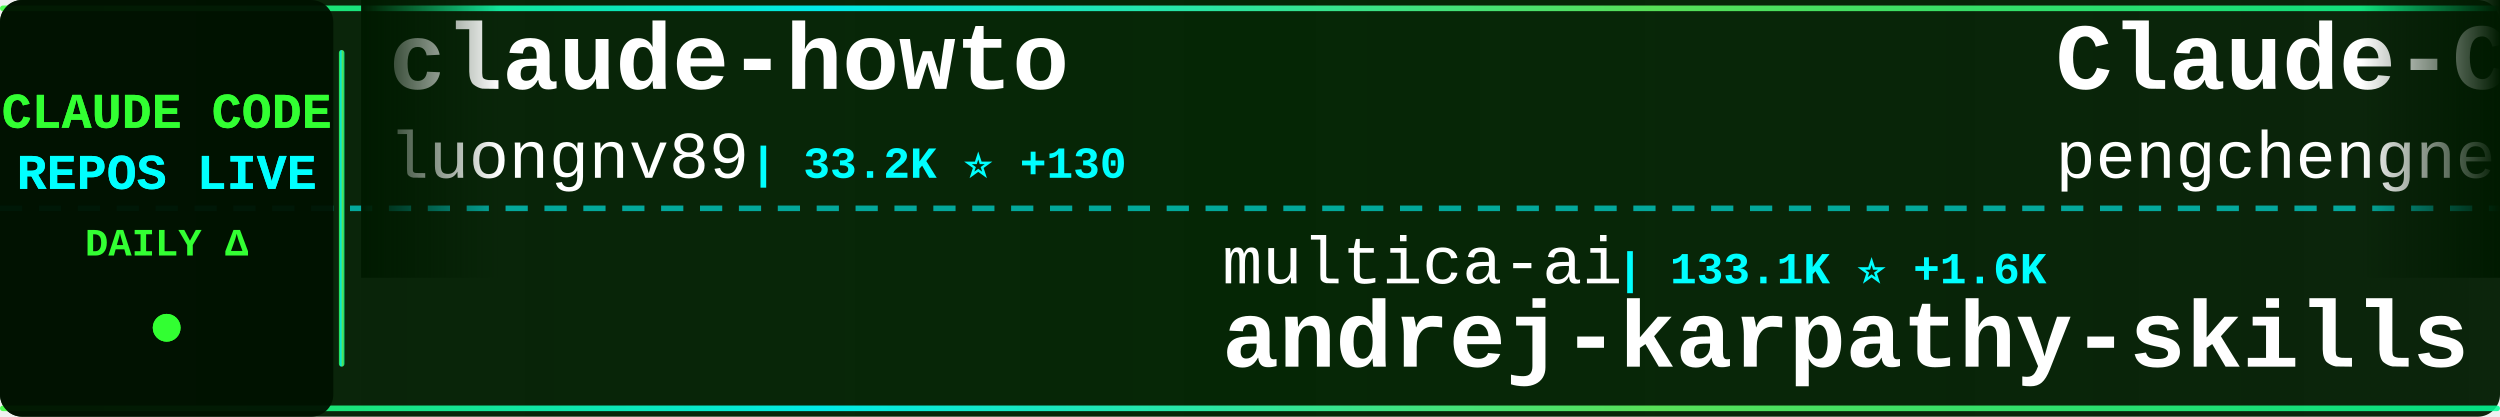
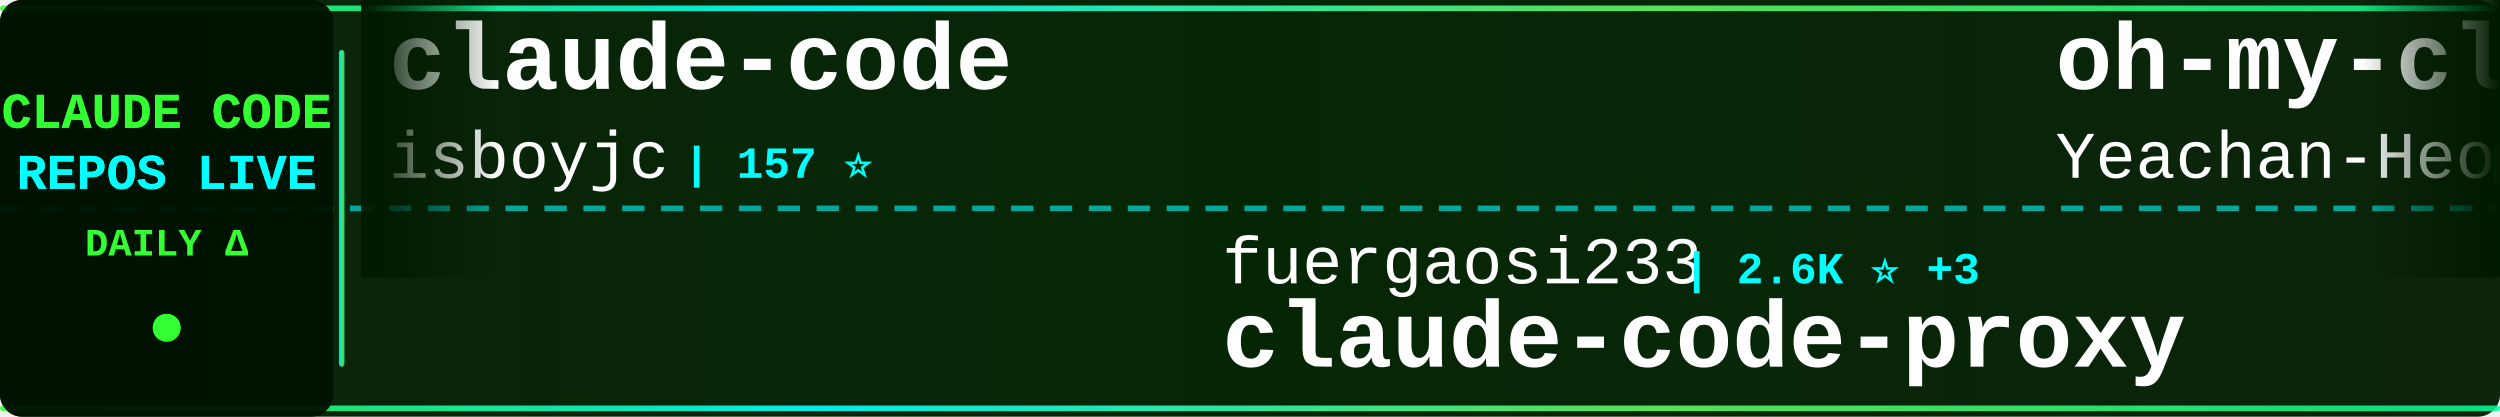
<svg xmlns="http://www.w3.org/2000/svg" width="900" height="150">
  <defs>
    <linearGradient id="tickerBg" x1="0%" y1="0%" x2="100%" y2="0%">
      <stop offset="0%" style="stop-color:#001a00;stop-opacity:0.95" />
      <stop offset="50%" style="stop-color:#002200;stop-opacity:0.98" />
      <stop offset="100%" style="stop-color:#001a00;stop-opacity:0.95" />
    </linearGradient>
    <linearGradient id="borderGrad" x1="0%" y1="0%" x2="100%" y2="0%">
      <stop offset="0%" style="stop-color:#33ff33;stop-opacity:0.85">
        <animate attributeName="stop-opacity" values="0.85;1;0.85" dur="2s" repeatCount="indefinite" />
      </stop>
      <stop offset="33%" style="stop-color:#00ffff;stop-opacity:0.9">
        <animate attributeName="stop-opacity" values="0.9;1;0.9" dur="2.2s" repeatCount="indefinite" />
      </stop>
      <stop offset="66%" style="stop-color:#66ff66;stop-opacity:0.85">
        <animate attributeName="stop-opacity" values="0.85;1;0.85" dur="1.8s" repeatCount="indefinite" />
      </stop>
      <stop offset="100%" style="stop-color:#00ff99;stop-opacity:0.85">
        <animate attributeName="stop-opacity" values="0.85;1;0.85" dur="2s" repeatCount="indefinite" />
      </stop>
    </linearGradient>
    <filter id="textGlow">
      <feGaussianBlur stdDeviation="0.1" result="coloredBlur" />
      <feMerge>
        <feMergeNode in="coloredBlur" />
        <feMergeNode in="SourceGraphic" />
      </feMerge>
    </filter>
    <filter id="metricGlow">
      <feGaussianBlur stdDeviation="0.2" result="coloredBlur" />
      <feMerge>
        <feMergeNode in="coloredBlur" />
        <feMergeNode in="SourceGraphic" />
      </feMerge>
    </filter>
    <linearGradient id="leftFade" x1="0%" y1="0%" x2="100%" y2="0%">
      <stop offset="0%" style="stop-color:#001a00;stop-opacity:1" />
      <stop offset="100%" style="stop-color:#001a00;stop-opacity:0" />
    </linearGradient>
    <linearGradient id="rightFade" x1="0%" y1="0%" x2="100%" y2="0%">
      <stop offset="0%" style="stop-color:#001a00;stop-opacity:0" />
      <stop offset="100%" style="stop-color:#001a00;stop-opacity:1" />
    </linearGradient>
  </defs>
  <rect width="900" height="150" fill="url(#tickerBg)" rx="8" />
  <rect x="0" y="2" width="900" height="2" fill="url(#borderGrad)" rx="1" />
  <rect x="0" y="146" width="900" height="2" fill="url(#borderGrad)" rx="1" />
  <line x1="0" y1="75" x2="900" y2="75" stroke="#00ffff" stroke-width="2" stroke-dasharray="8 6" opacity="0.6" />
  <rect x="0" y="0" width="120" height="150" fill="#001100" opacity="0.95" rx="8" />
  <text x="60" y="46" font-family="'Courier New', monospace" font-size="18" font-weight="bold" fill="#33ff33" text-anchor="middle" filter="url(#textGlow)">
    CLAUDE CODE
  </text>
  <text x="60" y="68" font-family="'Courier New', monospace" font-size="18" font-weight="bold" fill="#00ffff" text-anchor="middle" filter="url(#textGlow)">
    REPOS LIVE
  </text>
  <text x="60" y="92" font-family="'Courier New', monospace" font-size="14" font-weight="bold" fill="#33ff33" text-anchor="middle">
    DAILY Δ
  </text>
  <circle cx="60" cy="118" r="5" fill="#33ff33" filter="url(#metricGlow)">
    <animate attributeName="r" values="4;6;4" dur="1.5s" repeatCount="indefinite" />
    <animate attributeName="opacity" values="0.6;1;0.6" dur="1.5s" repeatCount="indefinite" />
  </circle>
  <rect x="122" y="18" width="2" height="114" fill="url(#borderGrad)" rx="1" />
  <clipPath id="tickerClip">
    <rect x="130" y="0" width="770" height="150" />
  </clipPath>
  <g clip-path="url(#tickerClip)">
    <g id="tickerItems">
      <animateTransform attributeName="transform" attributeType="XML" type="translate" from="0 0" to="-3000 0" dur="54s" repeatCount="indefinite" />
      <g transform="translate(0, 0)">
-         <text x="140" y="32" font-family="'Courier New', monospace" font-size="34" font-weight="bold" fill="#ffffff">claude-howto</text>
-         <text x="140" y="64" font-family="'Courier New', monospace" font-size="24" font-weight="normal" fill="#ffffff" opacity="1.0">luongnv89</text>
-         <text x="270" y="64" font-family="'Courier New', monospace" font-size="16" font-weight="bold" fill="#00ffff"> | 33.2K ⭐ +130</text>
+         <text x="140" y="32" font-family="'Courier New', monospace" font-size="34" font-weight="bold" fill="#ffffff">claude-code</text>
+         <text x="140" y="64" font-family="'Courier New', monospace" font-size="24" font-weight="normal" fill="#ffffff" opacity="1.0">isboyjc</text>
+         <text x="246" y="64" font-family="'Courier New', monospace" font-size="16" font-weight="bold" fill="#00ffff"> | 157 ⭐</text>
      </g>
      <g transform="translate(300, 0)">
-         <text x="140" y="102" font-family="'Courier New', monospace" font-size="24" font-weight="normal" fill="#ffffff" opacity="1.0">multica-ai</text>
-         <text x="282" y="102" font-family="'Courier New', monospace" font-size="16" font-weight="bold" fill="#00ffff"> | 133.1K ⭐ +1.6K</text>
-         <text x="140" y="132" font-family="'Courier New', monospace" font-size="34" font-weight="bold" fill="#ffffff">andrej-karpathy-skills</text>
+         <text x="140" y="102" font-family="'Courier New', monospace" font-size="24" font-weight="normal" fill="#ffffff" opacity="1.0">fuergaosi233</text>
+         <text x="306" y="102" font-family="'Courier New', monospace" font-size="16" font-weight="bold" fill="#00ffff"> | 2.6K ⭐ +3</text>
+         <text x="140" y="132" font-family="'Courier New', monospace" font-size="34" font-weight="bold" fill="#ffffff">claude-code-proxy</text>
      </g>
      <g transform="translate(600, 0)">
-         <text x="140" y="32" font-family="'Courier New', monospace" font-size="34" font-weight="bold" fill="#ffffff">Claude-Code</text>
-         <text x="140" y="64" font-family="'Courier New', monospace" font-size="24" font-weight="normal" fill="#ffffff" opacity="1.0">pengchengneo</text>
-         <text x="306" y="64" font-family="'Courier New', monospace" font-size="16" font-weight="bold" fill="#00ffff"> | 1.4K ⭐ +6</text>
+         <text x="140" y="32" font-family="'Courier New', monospace" font-size="34" font-weight="bold" fill="#ffffff">oh-my-claudecode</text>
+         <text x="140" y="64" font-family="'Courier New', monospace" font-size="24" font-weight="normal" fill="#ffffff" opacity="1.0">Yeachan-Heo</text>
+         <text x="294" y="64" font-family="'Courier New', monospace" font-size="16" font-weight="bold" fill="#00ffff"> | 34.1K ⭐ +70</text>
      </g>
      <g transform="translate(900, 0)">
-         <text x="140" y="102" font-family="'Courier New', monospace" font-size="24" font-weight="normal" fill="#ffffff" opacity="1.0">zebbern</text>
-         <text x="246" y="102" font-family="'Courier New', monospace" font-size="16" font-weight="bold" fill="#00ffff"> | 4.1K ⭐ +3</text>
-         <text x="140" y="132" font-family="'Courier New', monospace" font-size="34" font-weight="bold" fill="#ffffff">claude-code-guide</text>
+         <text x="140" y="102" font-family="'Courier New', monospace" font-size="24" font-weight="normal" fill="#ffffff" opacity="1.0">shareAI-lab</text>
+         <text x="294" y="102" font-family="'Courier New', monospace" font-size="16" font-weight="bold" fill="#00ffff"> | 60.9K ⭐ +161</text>
+         <text x="140" y="132" font-family="'Courier New', monospace" font-size="34" font-weight="bold" fill="#ffffff">learn-claude-code</text>
      </g>
      <g transform="translate(1200, 0)">
-         <text x="140" y="32" font-family="'Courier New', monospace" font-size="34" font-weight="bold" fill="#ffffff">claude-code-templates</text>
-         <text x="140" y="64" font-family="'Courier New', monospace" font-size="24" font-weight="normal" fill="#ffffff" opacity="1.0">davila7</text>
-         <text x="246" y="64" font-family="'Courier New', monospace" font-size="16" font-weight="bold" fill="#00ffff"> | 27.3K ⭐ +36</text>
+         <text x="140" y="32" font-family="'Courier New', monospace" font-size="34" font-weight="bold" fill="#ffffff">claude-code-transcripts</text>
+         <text x="140" y="64" font-family="'Courier New', monospace" font-size="24" font-weight="normal" fill="#ffffff" opacity="1.0">simonw</text>
+         <text x="234" y="64" font-family="'Courier New', monospace" font-size="16" font-weight="bold" fill="#00ffff"> | 1.5K ⭐ +3</text>
      </g>
      <g transform="translate(1500, 0)">
-         <text x="140" y="102" font-family="'Courier New', monospace" font-size="24" font-weight="normal" fill="#ffffff" opacity="1.0">chiragjoshi12</text>
-         <text x="318" y="102" font-family="'Courier New', monospace" font-size="16" font-weight="bold" fill="#00ffff"> | 202 ⭐ +1</text>
+         <text x="140" y="102" font-family="'Courier New', monospace" font-size="24" font-weight="normal" fill="#ffffff" opacity="1.0">nicedreamzapp</text>
+         <text x="318" y="102" font-family="'Courier New', monospace" font-size="16" font-weight="bold" fill="#00ffff"> | 2.6K ⭐ +2</text>
+         <text x="140" y="132" font-family="'Courier New', monospace" font-size="34" font-weight="bold" fill="#ffffff">claude-code-local</text>
+       </g>
+       <g transform="translate(1800, 0)">
+         <text x="140" y="32" font-family="'Courier New', monospace" font-size="34" font-weight="bold" fill="#ffffff">claude-code-tips</text>
+         <text x="140" y="64" font-family="'Courier New', monospace" font-size="24" font-weight="normal" fill="#ffffff" opacity="1.0">ykdojo</text>
+         <text x="234" y="64" font-family="'Courier New', monospace" font-size="16" font-weight="bold" fill="#00ffff"> | 8.3K ⭐ +13</text>
+       </g>
+       <g transform="translate(2100, 0)">
+         <text x="140" y="102" font-family="'Courier New', monospace" font-size="24" font-weight="normal" fill="#ffffff" opacity="1.0">andrew-kramer-inno</text>
+         <text x="378" y="102" font-family="'Courier New', monospace" font-size="16" font-weight="bold" fill="#00ffff"> | 589 ⭐ +1</text>
+         <text x="140" y="132" font-family="'Courier New', monospace" font-size="34" font-weight="bold" fill="#ffffff">claude-code-source-build</text>
+       </g>
+       <g transform="translate(2400, 0)">
+         <text x="140" y="32" font-family="'Courier New', monospace" font-size="34" font-weight="bold" fill="#ffffff">claude-code</text>
+         <text x="140" y="64" font-family="'Courier New', monospace" font-size="24" font-weight="normal" fill="#ffffff" opacity="1.0">anthropics</text>
+         <text x="282" y="64" font-family="'Courier New', monospace" font-size="16" font-weight="bold" fill="#00ffff"> | 124.3K ⭐ +278</text>
+       </g>
+       <g transform="translate(2700, 0)">
+         <text x="140" y="102" font-family="'Courier New', monospace" font-size="24" font-weight="normal" fill="#ffffff" opacity="1.0">RishabhK103</text>
+         <text x="294" y="102" font-family="'Courier New', monospace" font-size="16" font-weight="bold" fill="#00ffff"> | 81 ⭐</text>
        <text x="140" y="132" font-family="'Courier New', monospace" font-size="34" font-weight="bold" fill="#ffffff">claude-code</text>
      </g>
-       <g transform="translate(1800, 0)">
-         <text x="140" y="32" font-family="'Courier New', monospace" font-size="34" font-weight="bold" fill="#ffffff">antigravity-awesome-skil...</text>
-         <text x="140" y="64" font-family="'Courier New', monospace" font-size="24" font-weight="normal" fill="#ffffff" opacity="1.0">sickn33</text>
-         <text x="246" y="64" font-family="'Courier New', monospace" font-size="16" font-weight="bold" fill="#00ffff"> | 37.8K ⭐ +89</text>
-       </g>
-       <g transform="translate(2100, 0)">
-         <text x="140" y="102" font-family="'Courier New', monospace" font-size="24" font-weight="normal" fill="#ffffff" opacity="1.0">Onewon</text>
-         <text x="234" y="102" font-family="'Courier New', monospace" font-size="16" font-weight="bold" fill="#00ffff"> | 180 ⭐</text>
-         <text x="140" y="132" font-family="'Courier New', monospace" font-size="34" font-weight="bold" fill="#ffffff">claude-code</text>
-       </g>
-       <g transform="translate(2400, 0)">
-         <text x="140" y="32" font-family="'Courier New', monospace" font-size="34" font-weight="bold" fill="#ffffff">Auto-claude-code-researc...</text>
-         <text x="140" y="64" font-family="'Courier New', monospace" font-size="24" font-weight="normal" fill="#ffffff" opacity="1.0">wanshuiyin</text>
-         <text x="282" y="64" font-family="'Courier New', monospace" font-size="16" font-weight="bold" fill="#00ffff"> | 9.6K ⭐ +138</text>
-       </g>
-       <g transform="translate(2700, 0)">
-         <text x="140" y="102" font-family="'Courier New', monospace" font-size="24" font-weight="normal" fill="#ffffff" opacity="1.0">musistudio</text>
-         <text x="282" y="102" font-family="'Courier New', monospace" font-size="16" font-weight="bold" fill="#00ffff"> | 34.1K ⭐ +36</text>
-         <text x="140" y="132" font-family="'Courier New', monospace" font-size="34" font-weight="bold" fill="#ffffff">claude-code-router</text>
-       </g>
      <g transform="translate(3000, 0)">
-         <text x="140" y="32" font-family="'Courier New', monospace" font-size="34" font-weight="bold" fill="#ffffff">claude-howto</text>
-         <text x="140" y="64" font-family="'Courier New', monospace" font-size="24" font-weight="normal" fill="#ffffff" opacity="1.0">luongnv89</text>
-         <text x="270" y="64" font-family="'Courier New', monospace" font-size="16" font-weight="bold" fill="#00ffff"> | 33.2K ⭐ +130</text>
+         <text x="140" y="32" font-family="'Courier New', monospace" font-size="34" font-weight="bold" fill="#ffffff">claude-code</text>
+         <text x="140" y="64" font-family="'Courier New', monospace" font-size="24" font-weight="normal" fill="#ffffff" opacity="1.0">isboyjc</text>
+         <text x="246" y="64" font-family="'Courier New', monospace" font-size="16" font-weight="bold" fill="#00ffff"> | 157 ⭐</text>
      </g>
      <g transform="translate(3300, 0)">
-         <text x="140" y="102" font-family="'Courier New', monospace" font-size="24" font-weight="normal" fill="#ffffff" opacity="1.0">multica-ai</text>
-         <text x="282" y="102" font-family="'Courier New', monospace" font-size="16" font-weight="bold" fill="#00ffff"> | 133.1K ⭐ +1.6K</text>
-         <text x="140" y="132" font-family="'Courier New', monospace" font-size="34" font-weight="bold" fill="#ffffff">andrej-karpathy-skills</text>
+         <text x="140" y="102" font-family="'Courier New', monospace" font-size="24" font-weight="normal" fill="#ffffff" opacity="1.0">fuergaosi233</text>
+         <text x="306" y="102" font-family="'Courier New', monospace" font-size="16" font-weight="bold" fill="#00ffff"> | 2.6K ⭐ +3</text>
+         <text x="140" y="132" font-family="'Courier New', monospace" font-size="34" font-weight="bold" fill="#ffffff">claude-code-proxy</text>
      </g>
      <g transform="translate(3600, 0)">
-         <text x="140" y="32" font-family="'Courier New', monospace" font-size="34" font-weight="bold" fill="#ffffff">Claude-Code</text>
-         <text x="140" y="64" font-family="'Courier New', monospace" font-size="24" font-weight="normal" fill="#ffffff" opacity="1.0">pengchengneo</text>
-         <text x="306" y="64" font-family="'Courier New', monospace" font-size="16" font-weight="bold" fill="#00ffff"> | 1.4K ⭐ +6</text>
+         <text x="140" y="32" font-family="'Courier New', monospace" font-size="34" font-weight="bold" fill="#ffffff">oh-my-claudecode</text>
+         <text x="140" y="64" font-family="'Courier New', monospace" font-size="24" font-weight="normal" fill="#ffffff" opacity="1.0">Yeachan-Heo</text>
+         <text x="294" y="64" font-family="'Courier New', monospace" font-size="16" font-weight="bold" fill="#00ffff"> | 34.1K ⭐ +70</text>
      </g>
      <g transform="translate(3900, 0)">
-         <text x="140" y="102" font-family="'Courier New', monospace" font-size="24" font-weight="normal" fill="#ffffff" opacity="1.0">zebbern</text>
-         <text x="246" y="102" font-family="'Courier New', monospace" font-size="16" font-weight="bold" fill="#00ffff"> | 4.1K ⭐ +3</text>
-         <text x="140" y="132" font-family="'Courier New', monospace" font-size="34" font-weight="bold" fill="#ffffff">claude-code-guide</text>
+         <text x="140" y="102" font-family="'Courier New', monospace" font-size="24" font-weight="normal" fill="#ffffff" opacity="1.0">shareAI-lab</text>
+         <text x="294" y="102" font-family="'Courier New', monospace" font-size="16" font-weight="bold" fill="#00ffff"> | 60.9K ⭐ +161</text>
+         <text x="140" y="132" font-family="'Courier New', monospace" font-size="34" font-weight="bold" fill="#ffffff">learn-claude-code</text>
      </g>
    </g>
  </g>
  <rect x="130" y="0" width="50" height="100" fill="url(#leftFade)" />
  <rect x="850" y="0" width="50" height="100" fill="url(#rightFade)" />
</svg>
